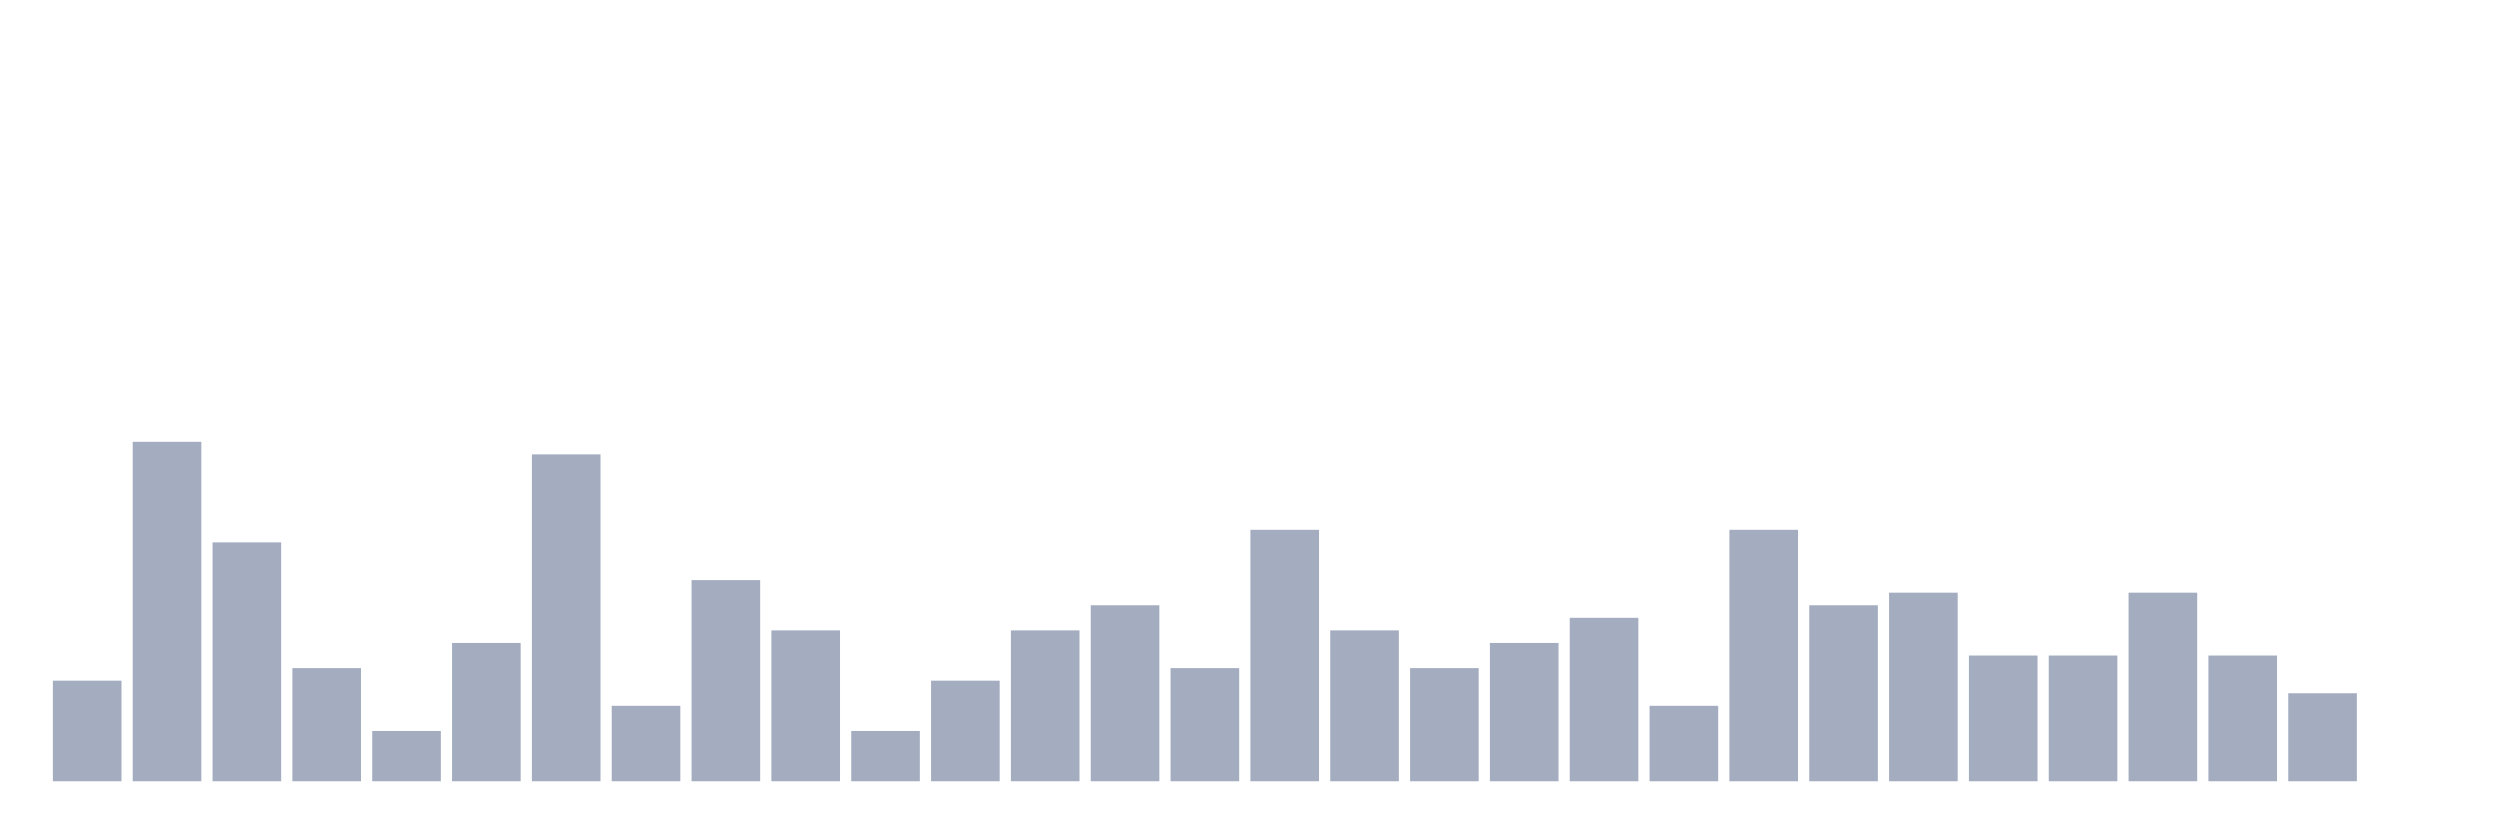
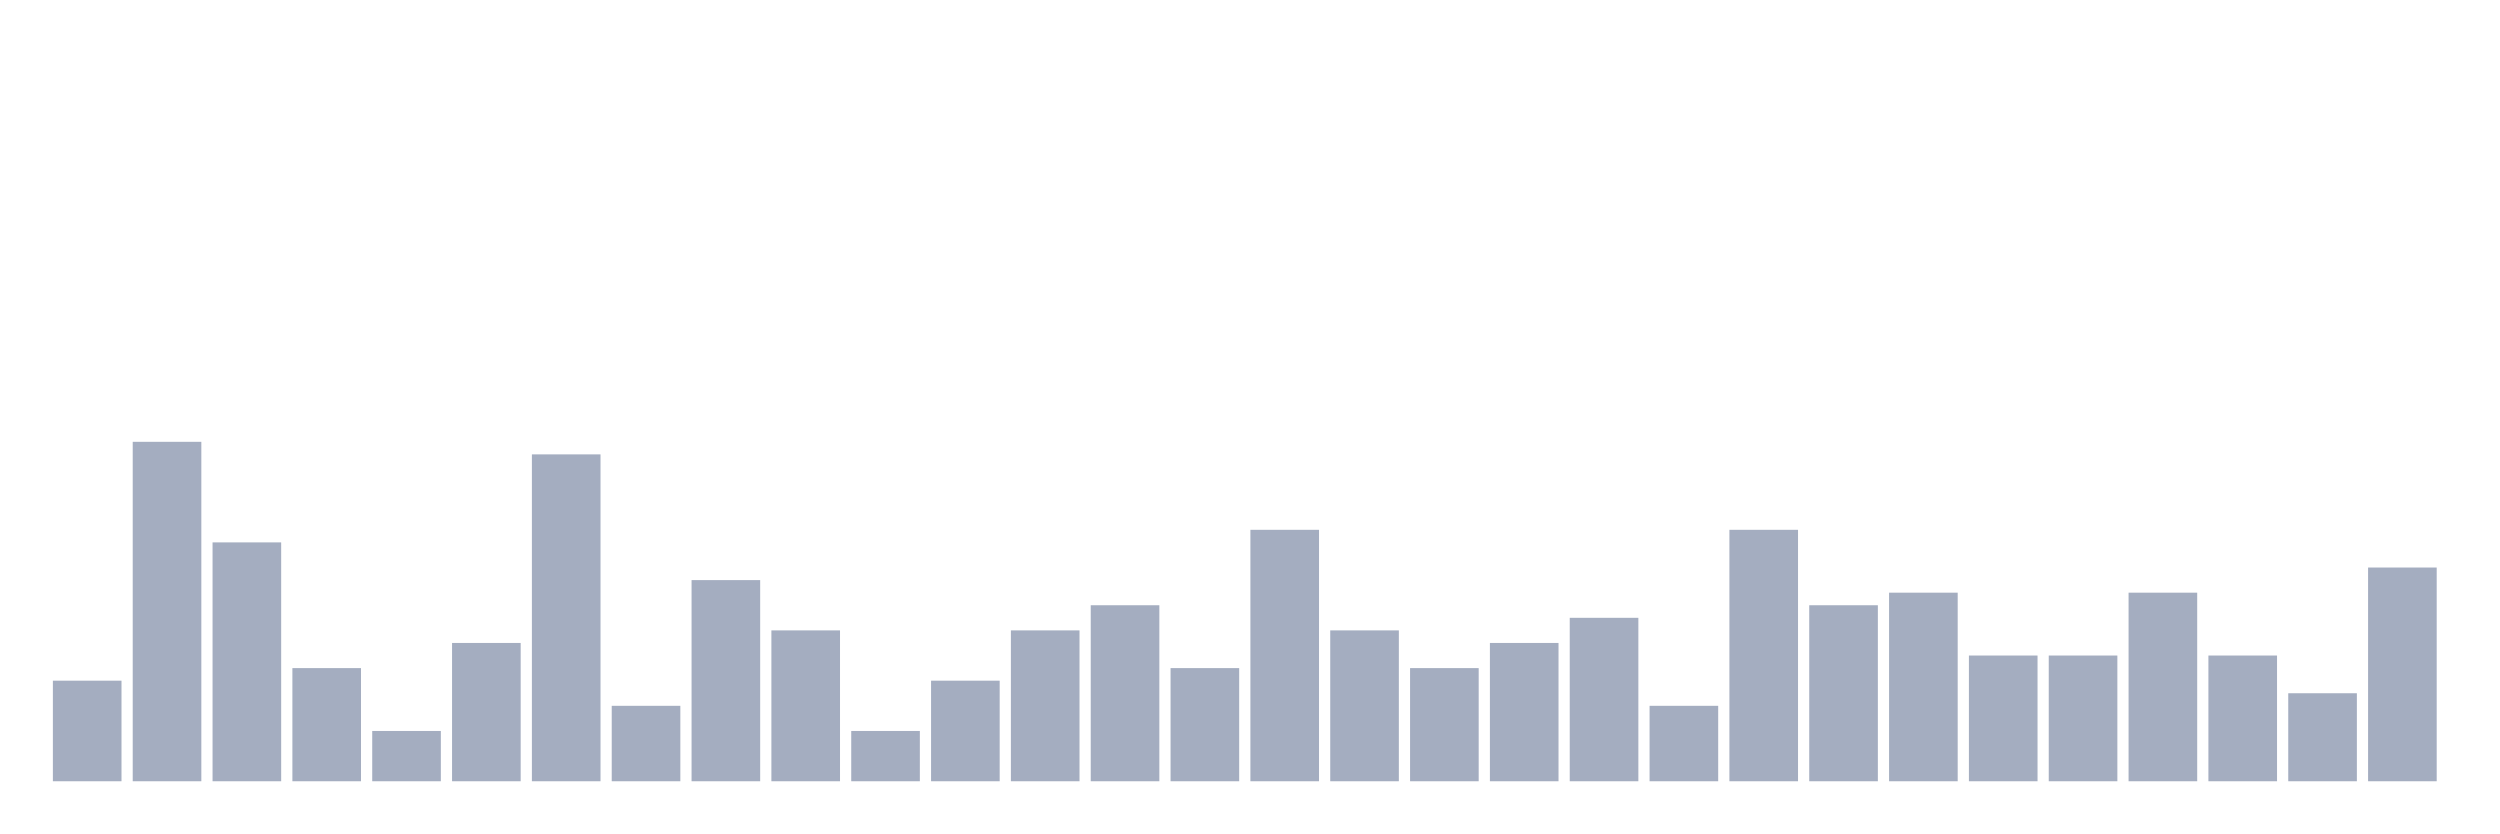
<svg xmlns="http://www.w3.org/2000/svg" viewBox="0 0 480 160">
  <g transform="translate(10,10)">
    <rect class="bar" x="0.153" width="13.175" y="120.69" height="19.31" fill="rgb(164,173,192)" />
    <rect class="bar" x="15.482" width="13.175" y="74.828" height="65.172" fill="rgb(164,173,192)" />
    <rect class="bar" x="30.81" width="13.175" y="94.138" height="45.862" fill="rgb(164,173,192)" />
    <rect class="bar" x="46.138" width="13.175" y="118.276" height="21.724" fill="rgb(164,173,192)" />
    <rect class="bar" x="61.466" width="13.175" y="130.345" height="9.655" fill="rgb(164,173,192)" />
    <rect class="bar" x="76.794" width="13.175" y="113.448" height="26.552" fill="rgb(164,173,192)" />
    <rect class="bar" x="92.123" width="13.175" y="77.241" height="62.759" fill="rgb(164,173,192)" />
    <rect class="bar" x="107.451" width="13.175" y="125.517" height="14.483" fill="rgb(164,173,192)" />
    <rect class="bar" x="122.779" width="13.175" y="101.379" height="38.621" fill="rgb(164,173,192)" />
    <rect class="bar" x="138.107" width="13.175" y="111.034" height="28.966" fill="rgb(164,173,192)" />
    <rect class="bar" x="153.436" width="13.175" y="130.345" height="9.655" fill="rgb(164,173,192)" />
    <rect class="bar" x="168.764" width="13.175" y="120.69" height="19.31" fill="rgb(164,173,192)" />
    <rect class="bar" x="184.092" width="13.175" y="111.034" height="28.966" fill="rgb(164,173,192)" />
    <rect class="bar" x="199.42" width="13.175" y="106.207" height="33.793" fill="rgb(164,173,192)" />
    <rect class="bar" x="214.748" width="13.175" y="118.276" height="21.724" fill="rgb(164,173,192)" />
    <rect class="bar" x="230.077" width="13.175" y="91.724" height="48.276" fill="rgb(164,173,192)" />
    <rect class="bar" x="245.405" width="13.175" y="111.034" height="28.966" fill="rgb(164,173,192)" />
    <rect class="bar" x="260.733" width="13.175" y="118.276" height="21.724" fill="rgb(164,173,192)" />
    <rect class="bar" x="276.061" width="13.175" y="113.448" height="26.552" fill="rgb(164,173,192)" />
    <rect class="bar" x="291.39" width="13.175" y="108.621" height="31.379" fill="rgb(164,173,192)" />
    <rect class="bar" x="306.718" width="13.175" y="125.517" height="14.483" fill="rgb(164,173,192)" />
    <rect class="bar" x="322.046" width="13.175" y="91.724" height="48.276" fill="rgb(164,173,192)" />
    <rect class="bar" x="337.374" width="13.175" y="106.207" height="33.793" fill="rgb(164,173,192)" />
    <rect class="bar" x="352.702" width="13.175" y="103.793" height="36.207" fill="rgb(164,173,192)" />
    <rect class="bar" x="368.031" width="13.175" y="115.862" height="24.138" fill="rgb(164,173,192)" />
    <rect class="bar" x="383.359" width="13.175" y="115.862" height="24.138" fill="rgb(164,173,192)" />
    <rect class="bar" x="398.687" width="13.175" y="103.793" height="36.207" fill="rgb(164,173,192)" />
    <rect class="bar" x="414.015" width="13.175" y="115.862" height="24.138" fill="rgb(164,173,192)" />
    <rect class="bar" x="429.344" width="13.175" y="123.103" height="16.897" fill="rgb(164,173,192)" />
-     <rect class="bar" x="444.672" width="13.175" y="140" height="0" fill="rgb(164,173,192)" />
+     <rect class="bar" x="444.672" width="13.175" y="98.966" height="41.034" fill="rgb(164,173,192)" />
  </g>
</svg>
